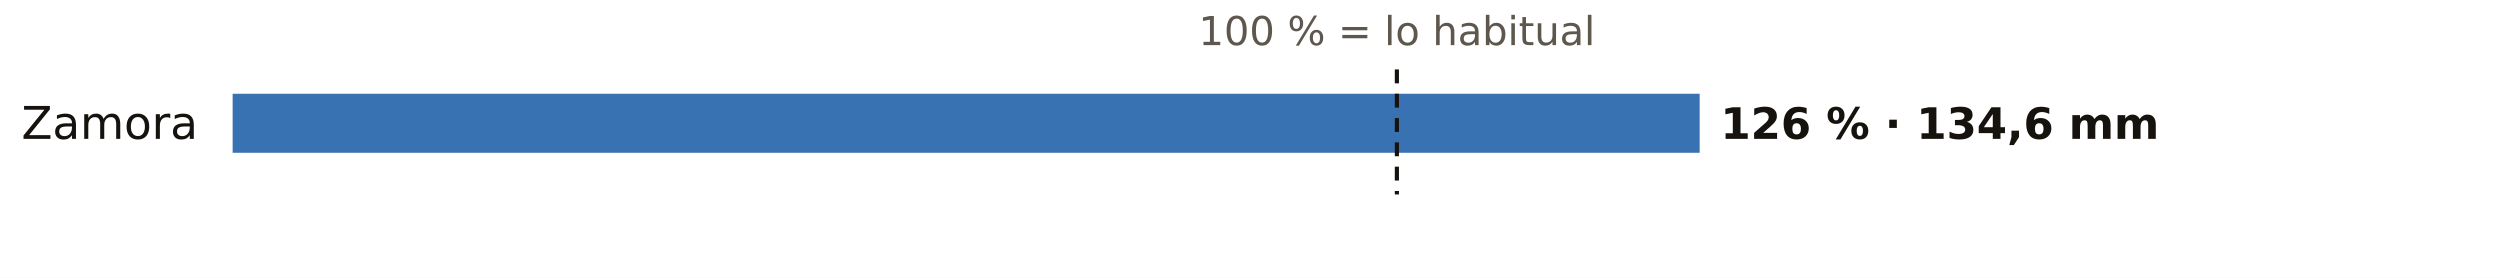
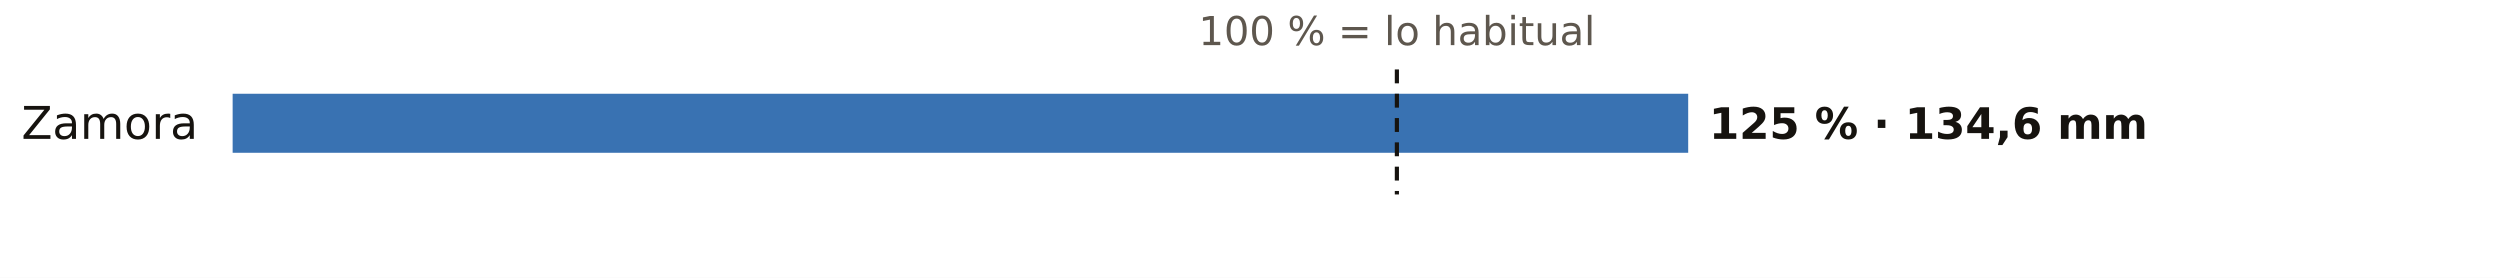
<svg xmlns="http://www.w3.org/2000/svg" viewBox="0 0 720 80" width="720" height="80" role="img" aria-label="El otoño en los pluviómetros de AEMET de Zamora: % de lo habitual">
  <rect width="720" height="80" fill="#FFFFFF" />
  <text x="402.3" y="13.0" font-size="11.5" fill="#5E574E" text-anchor="middle" font-weight="400" font-family="Public Sans, DejaVu Sans, Arial, sans-serif">100 % = lo habitual</text>
  <text x="57.0" y="40.0" font-size="13" fill="#16130F" text-anchor="end" font-weight="500" font-family="Public Sans, DejaVu Sans, Arial, sans-serif">Zamora</text>
-   <rect x="67" y="27" width="422.5" height="17" fill="#1F5FA8" opacity="0.88" />
-   <text x="495.5" y="40.0" font-size="12.5" fill="#16130F" text-anchor="start" font-weight="600" font-family="Public Sans, DejaVu Sans, Arial, sans-serif">126 % · 134,6 mm</text>
+   <rect x="67" y="27" width="419.2" height="17" fill="#1F5FA8" opacity="0.88" />
+   <text x="492.2" y="40.0" font-size="12.5" fill="#16130F" text-anchor="start" font-weight="600" font-family="Public Sans, DejaVu Sans, Arial, sans-serif">125 % · 134,6 mm</text>
  <line x1="402.3" x2="402.3" y1="20" y2="56" stroke="#16130F" stroke-width="1.2" stroke-dasharray="4 3" />
</svg>
